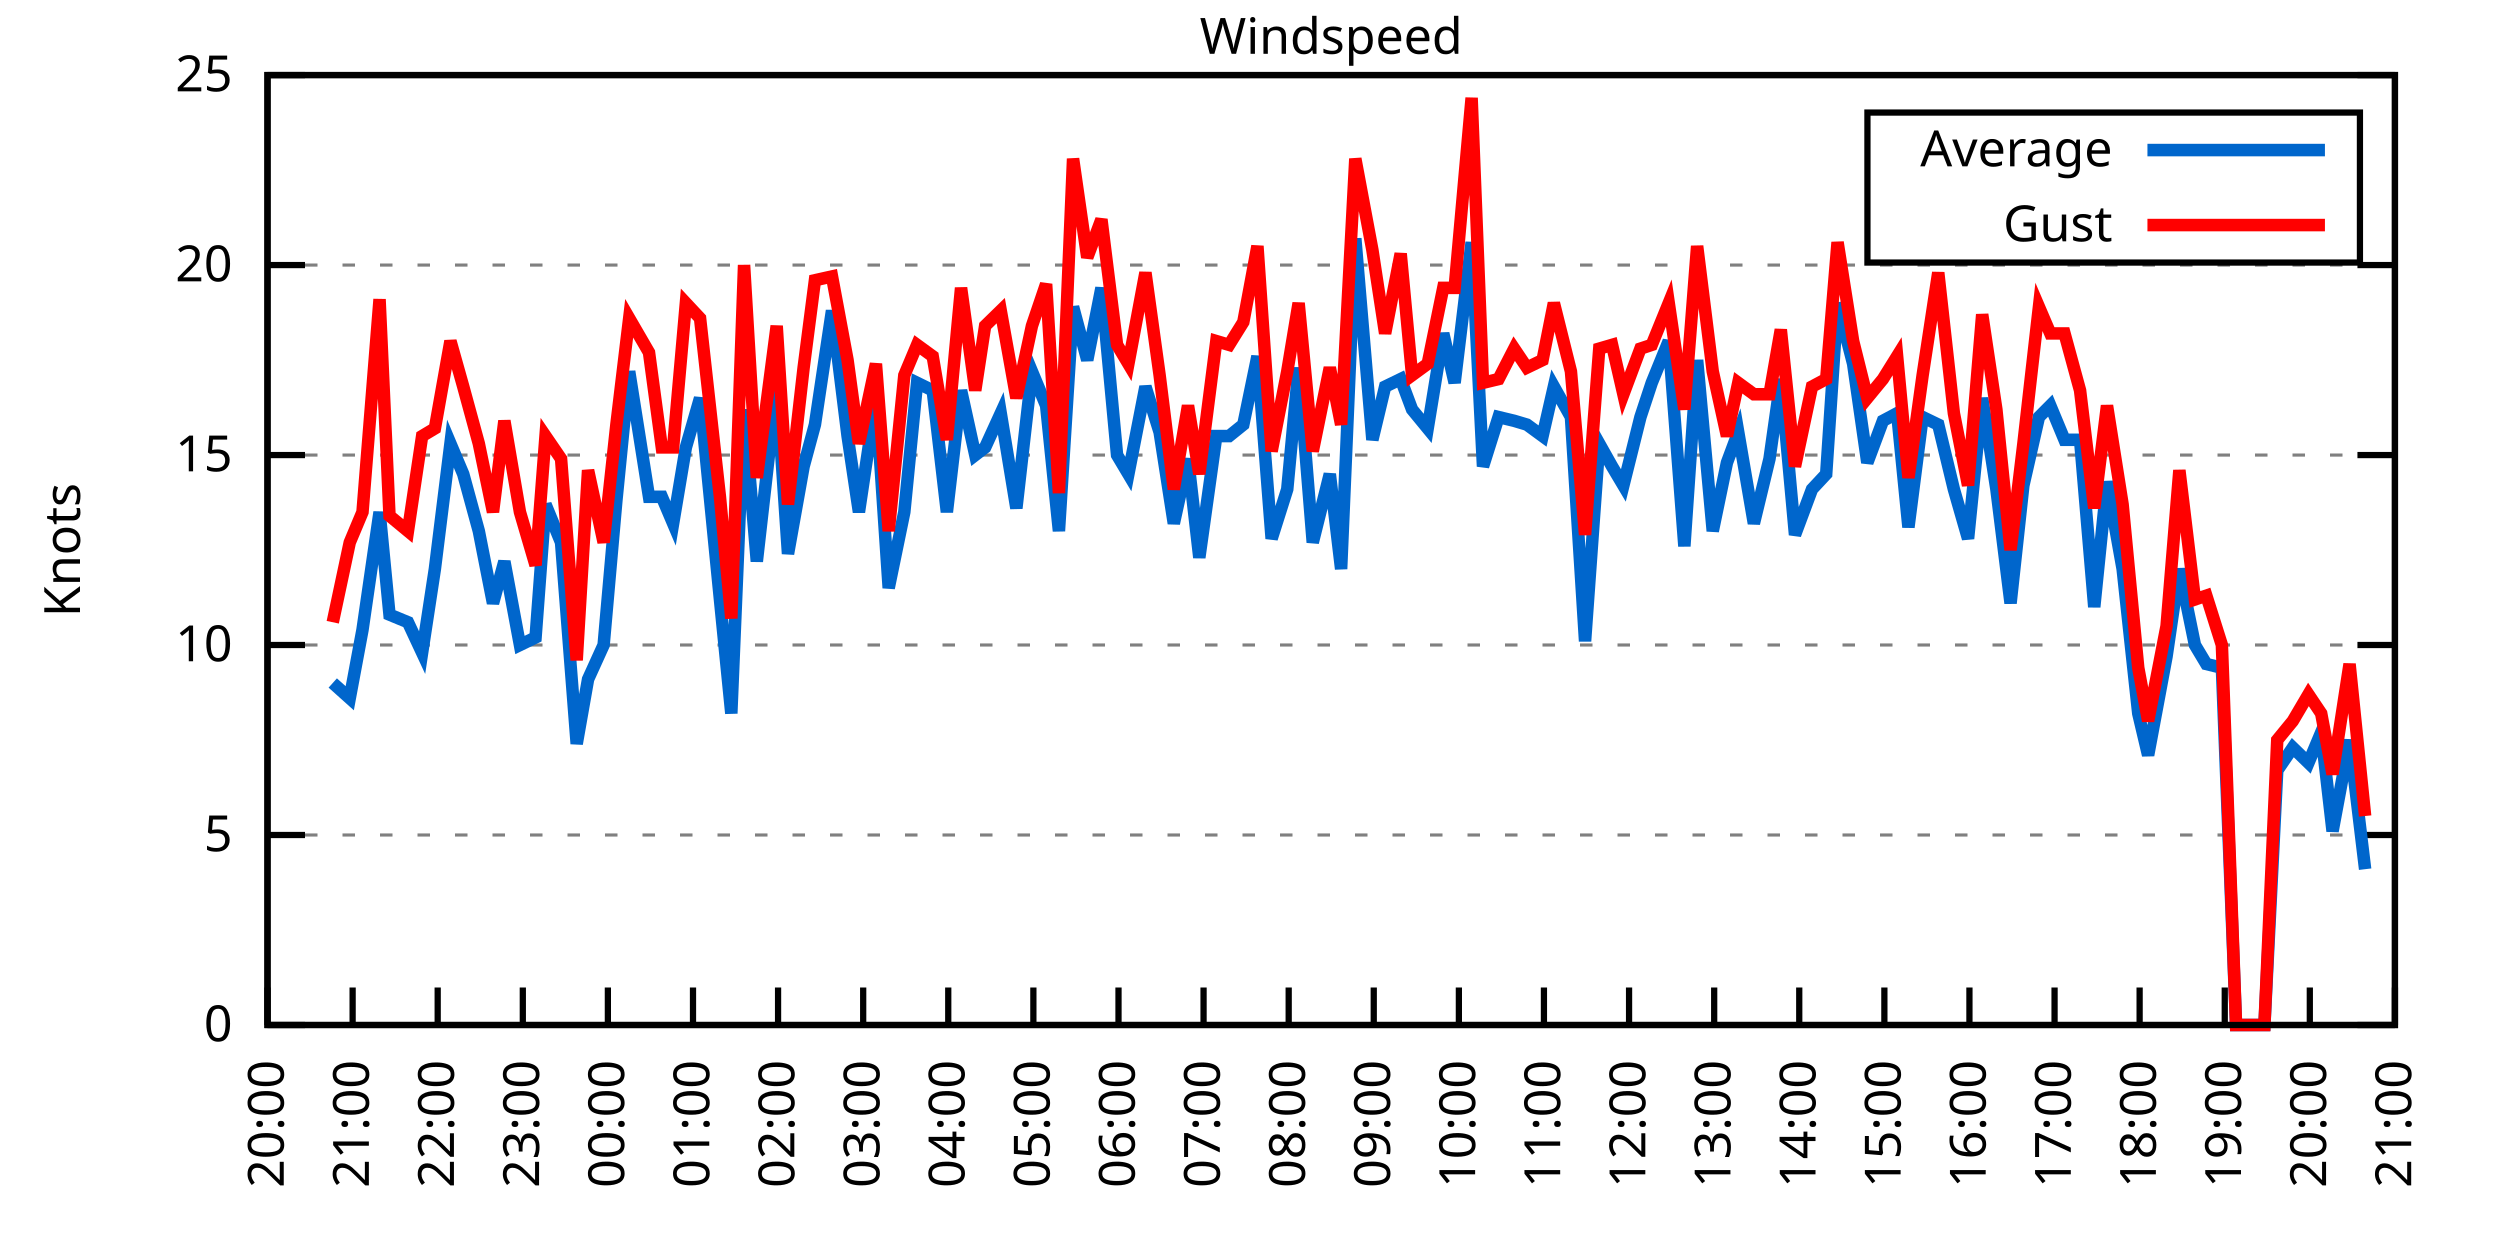
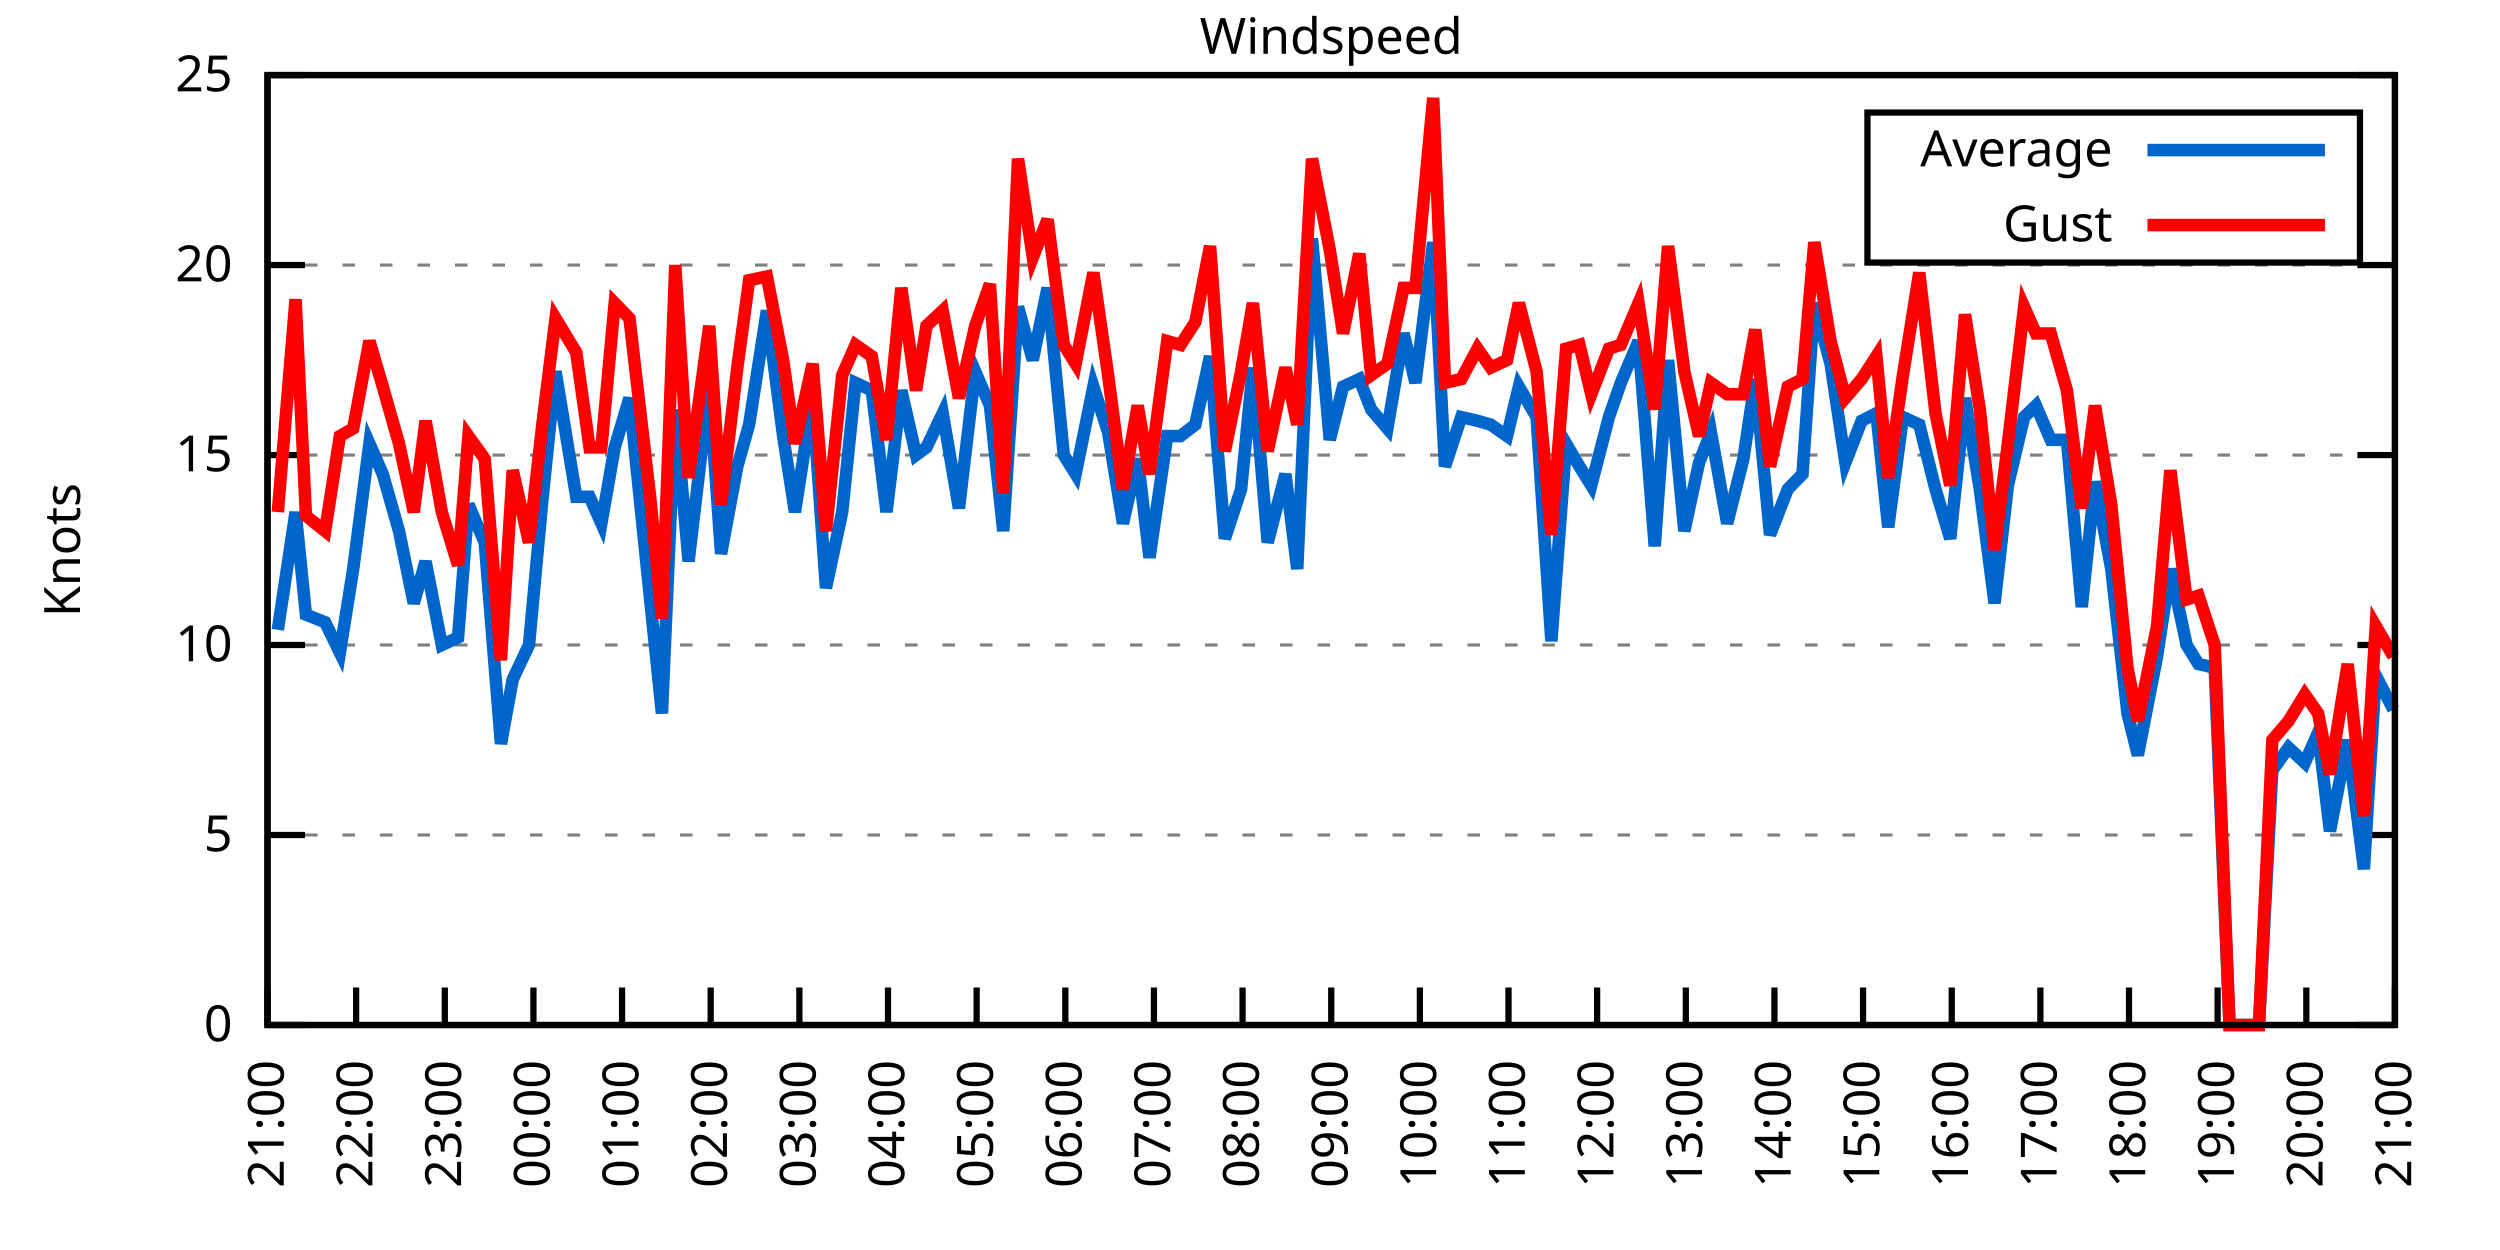
<svg xmlns="http://www.w3.org/2000/svg" xmlns:xlink="http://www.w3.org/1999/xlink" width="400" height="200" viewBox="0 0 400 200">
  <g id="gnuplot_canvas">
    <rect x="0" y="0" width="400" height="200" fill="none" />
    <defs>
      <circle id="gpDot" r="0.5" stroke-width="0.5" stroke="currentColor" />
      <path id="gpPt0" stroke-width="0.333" stroke="currentColor" d="M-1,0 h2 M0,-1 v2" />
      <path id="gpPt1" stroke-width="0.333" stroke="currentColor" d="M-1,-1 L1,1 M1,-1 L-1,1" />
      <path id="gpPt2" stroke-width="0.333" stroke="currentColor" d="M-1,0 L1,0 M0,-1 L0,1 M-1,-1 L1,1 M-1,1 L1,-1" />
      <rect id="gpPt3" stroke-width="0.333" stroke="currentColor" x="-1" y="-1" width="2" height="2" />
      <rect id="gpPt4" stroke-width="0.333" stroke="currentColor" fill="currentColor" x="-1" y="-1" width="2" height="2" />
      <circle id="gpPt5" stroke-width="0.333" stroke="currentColor" cx="0" cy="0" r="1" />
      <use xlink:href="#gpPt5" id="gpPt6" fill="currentColor" stroke="none" />
      <path id="gpPt7" stroke-width="0.333" stroke="currentColor" d="M0,-1.33 L-1.33,0.67 L1.33,0.67 z" />
      <use xlink:href="#gpPt7" id="gpPt8" fill="currentColor" stroke="none" />
      <use xlink:href="#gpPt7" id="gpPt9" stroke="currentColor" transform="rotate(180)" />
      <use xlink:href="#gpPt9" id="gpPt10" fill="currentColor" stroke="none" />
      <use xlink:href="#gpPt3" id="gpPt11" stroke="currentColor" transform="rotate(45)" />
      <use xlink:href="#gpPt11" id="gpPt12" fill="currentColor" stroke="none" />
      <path id="gpPt13" stroke-width="0.333" stroke="currentColor" d="M0,1.330 L1.265,0.411 L0.782,-1.067 L-0.782,-1.076 L-1.265,0.411 z" />
      <use xlink:href="#gpPt13" id="gpPt14" fill="currentColor" stroke="none" />
      <filter id="textbox" filterUnits="objectBoundingBox" x="0" y="0" height="1" width="1">
        <feFlood flood-color="white" flood-opacity="1" result="bgnd" />
        <feComposite in="SourceGraphic" in2="bgnd" operator="atop" />
      </filter>
      <filter id="greybox" filterUnits="objectBoundingBox" x="0" y="0" height="1" width="1">
        <feFlood flood-color="lightgrey" flood-opacity="1" result="grey" />
        <feComposite in="SourceGraphic" in2="grey" operator="atop" />
      </filter>
    </defs>
    <g fill="none" color="white" stroke="currentColor" stroke-width="1.00" stroke-linecap="butt" stroke-linejoin="miter">
</g>
    <g fill="none" color="black" stroke="currentColor" stroke-width="1.00" stroke-linecap="butt" stroke-linejoin="miter">
      <g stroke="none" shape-rendering="crispEdges">
        <polygon fill="rgb(255, 255, 255)" points="42.80,164.00 383.18,164.00 383.18,12.02 42.80,12.02 " />
      </g>
    </g>
    <g fill="none" color="black" stroke="currentColor" stroke-width="1.00" stroke-linecap="butt" stroke-linejoin="miter">
</g>
    <g fill="none" color="black" stroke="black" stroke-width="0.50" stroke-linecap="butt" stroke-linejoin="miter">
</g>
    <g fill="none" color="gray" stroke="currentColor" stroke-width="0.50" stroke-linecap="butt" stroke-linejoin="miter">
      <path stroke="gray" stroke-dasharray="2,4" class="gridline" d="M42.80,164.00 L383.19,164.00  " />
    </g>
    <g fill="none" color="gray" stroke="gray" stroke-width="1.00" stroke-linecap="butt" stroke-linejoin="miter">
</g>
    <g fill="none" color="black" stroke="currentColor" stroke-width="1.00" stroke-linecap="butt" stroke-linejoin="miter">
      <path stroke="black" d="M42.80,164.00 L48.80,164.00 M383.19,164.00 L377.19,164.00  " />
      <g transform="translate(37.20,166.60)" stroke="none" fill="black" font-family="Sans" font-size="8.00" text-anchor="end">
        <text>
          <tspan font-family="Sans"> 0</tspan>
        </text>
      </g>
    </g>
    <g fill="none" color="black" stroke="currentColor" stroke-width="1.00" stroke-linecap="butt" stroke-linejoin="miter">
</g>
    <g fill="none" color="black" stroke="black" stroke-width="0.50" stroke-linecap="butt" stroke-linejoin="miter">
</g>
    <g fill="none" color="gray" stroke="currentColor" stroke-width="0.50" stroke-linecap="butt" stroke-linejoin="miter">
      <path stroke="gray" stroke-dasharray="2,4" class="gridline" d="M42.80,133.60 L383.19,133.60  " />
    </g>
    <g fill="none" color="gray" stroke="gray" stroke-width="1.00" stroke-linecap="butt" stroke-linejoin="miter">
</g>
    <g fill="none" color="black" stroke="currentColor" stroke-width="1.00" stroke-linecap="butt" stroke-linejoin="miter">
      <path stroke="black" d="M42.80,133.60 L48.80,133.60 M383.19,133.60 L377.19,133.60  " />
      <g transform="translate(37.20,136.20)" stroke="none" fill="black" font-family="Sans" font-size="8.00" text-anchor="end">
        <text>
          <tspan font-family="Sans"> 5</tspan>
        </text>
      </g>
    </g>
    <g fill="none" color="black" stroke="currentColor" stroke-width="1.00" stroke-linecap="butt" stroke-linejoin="miter">
</g>
    <g fill="none" color="black" stroke="black" stroke-width="0.50" stroke-linecap="butt" stroke-linejoin="miter">
</g>
    <g fill="none" color="gray" stroke="currentColor" stroke-width="0.50" stroke-linecap="butt" stroke-linejoin="miter">
      <path stroke="gray" stroke-dasharray="2,4" class="gridline" d="M42.80,103.20 L383.19,103.20  " />
    </g>
    <g fill="none" color="gray" stroke="gray" stroke-width="1.00" stroke-linecap="butt" stroke-linejoin="miter">
</g>
    <g fill="none" color="black" stroke="currentColor" stroke-width="1.00" stroke-linecap="butt" stroke-linejoin="miter">
      <path stroke="black" d="M42.80,103.20 L48.80,103.20 M383.19,103.20 L377.19,103.20  " />
      <g transform="translate(37.20,105.80)" stroke="none" fill="black" font-family="Sans" font-size="8.00" text-anchor="end">
        <text>
          <tspan font-family="Sans"> 10</tspan>
        </text>
      </g>
    </g>
    <g fill="none" color="black" stroke="currentColor" stroke-width="1.00" stroke-linecap="butt" stroke-linejoin="miter">
</g>
    <g fill="none" color="black" stroke="black" stroke-width="0.50" stroke-linecap="butt" stroke-linejoin="miter">
</g>
    <g fill="none" color="gray" stroke="currentColor" stroke-width="0.50" stroke-linecap="butt" stroke-linejoin="miter">
      <path stroke="gray" stroke-dasharray="2,4" class="gridline" d="M42.80,72.81 L383.19,72.81  " />
    </g>
    <g fill="none" color="gray" stroke="gray" stroke-width="1.00" stroke-linecap="butt" stroke-linejoin="miter">
</g>
    <g fill="none" color="black" stroke="currentColor" stroke-width="1.00" stroke-linecap="butt" stroke-linejoin="miter">
      <path stroke="black" d="M42.80,72.81 L48.80,72.81 M383.19,72.81 L377.19,72.81  " />
      <g transform="translate(37.20,75.41)" stroke="none" fill="black" font-family="Sans" font-size="8.00" text-anchor="end">
        <text>
          <tspan font-family="Sans"> 15</tspan>
        </text>
      </g>
    </g>
    <g fill="none" color="black" stroke="currentColor" stroke-width="1.00" stroke-linecap="butt" stroke-linejoin="miter">
</g>
    <g fill="none" color="black" stroke="black" stroke-width="0.50" stroke-linecap="butt" stroke-linejoin="miter">
</g>
    <g fill="none" color="gray" stroke="currentColor" stroke-width="0.50" stroke-linecap="butt" stroke-linejoin="miter">
      <path stroke="gray" stroke-dasharray="2,4" class="gridline" d="M42.80,42.41 L383.19,42.41  " />
    </g>
    <g fill="none" color="gray" stroke="gray" stroke-width="1.00" stroke-linecap="butt" stroke-linejoin="miter">
</g>
    <g fill="none" color="black" stroke="currentColor" stroke-width="1.00" stroke-linecap="butt" stroke-linejoin="miter">
      <path stroke="black" d="M42.80,42.41 L48.80,42.41 M383.19,42.41 L377.19,42.41  " />
      <g transform="translate(37.20,45.01)" stroke="none" fill="black" font-family="Sans" font-size="8.00" text-anchor="end">
        <text>
          <tspan font-family="Sans"> 20</tspan>
        </text>
      </g>
    </g>
    <g fill="none" color="black" stroke="currentColor" stroke-width="1.00" stroke-linecap="butt" stroke-linejoin="miter">
</g>
    <g fill="none" color="black" stroke="black" stroke-width="0.50" stroke-linecap="butt" stroke-linejoin="miter">
</g>
    <g fill="none" color="gray" stroke="currentColor" stroke-width="0.50" stroke-linecap="butt" stroke-linejoin="miter">
      <path stroke="gray" stroke-dasharray="2,4" class="gridline" d="M42.80,12.01 L383.19,12.01  " />
    </g>
    <g fill="none" color="gray" stroke="gray" stroke-width="1.00" stroke-linecap="butt" stroke-linejoin="miter">
</g>
    <g fill="none" color="black" stroke="currentColor" stroke-width="1.00" stroke-linecap="butt" stroke-linejoin="miter">
      <path stroke="black" d="M42.80,12.01 L48.80,12.01 M383.19,12.01 L377.19,12.01  " />
      <g transform="translate(37.20,14.61)" stroke="none" fill="black" font-family="Sans" font-size="8.00" text-anchor="end">
        <text>
          <tspan font-family="Sans"> 25</tspan>
        </text>
      </g>
    </g>
    <g fill="none" color="black" stroke="currentColor" stroke-width="1.00" stroke-linecap="butt" stroke-linejoin="miter">
      <path stroke="black" d="M42.80,164.00 L42.80,158.00  " />
      <g transform="translate(45.40,169.60) rotate(270.00)" stroke="none" fill="black" font-family="Sans" font-size="8.00" text-anchor="end">
        <text>
-           <tspan font-family="Sans">20:00</tspan>
-         </text>
-       </g>
-     </g>
-     <g fill="none" color="black" stroke="currentColor" stroke-width="1.00" stroke-linecap="butt" stroke-linejoin="miter">
-       <path stroke="black" d="M56.42,164.00 L56.42,158.00  " />
-       <g transform="translate(59.02,169.60) rotate(270.00)" stroke="none" fill="black" font-family="Sans" font-size="8.00" text-anchor="end">
-         <text>
          <tspan font-family="Sans">21:00</tspan>
        </text>
      </g>
    </g>
    <g fill="none" color="black" stroke="currentColor" stroke-width="1.00" stroke-linecap="butt" stroke-linejoin="miter">
-       <path stroke="black" d="M70.03,164.00 L70.03,158.00  " />
-       <g transform="translate(72.63,169.60) rotate(270.00)" stroke="none" fill="black" font-family="Sans" font-size="8.00" text-anchor="end">
+       <path stroke="black" d="M56.98,164.00 L56.98,158.00  " />
+       <g transform="translate(59.58,169.60) rotate(270.00)" stroke="none" fill="black" font-family="Sans" font-size="8.00" text-anchor="end">
        <text>
          <tspan font-family="Sans">22:00</tspan>
        </text>
      </g>
    </g>
    <g fill="none" color="black" stroke="currentColor" stroke-width="1.00" stroke-linecap="butt" stroke-linejoin="miter">
-       <path stroke="black" d="M83.65,164.00 L83.65,158.00  " />
-       <g transform="translate(86.25,169.60) rotate(270.00)" stroke="none" fill="black" font-family="Sans" font-size="8.00" text-anchor="end">
+       <path stroke="black" d="M71.17,164.00 L71.17,158.00  " />
+       <g transform="translate(73.77,169.60) rotate(270.00)" stroke="none" fill="black" font-family="Sans" font-size="8.00" text-anchor="end">
        <text>
          <tspan font-family="Sans">23:00</tspan>
        </text>
      </g>
    </g>
    <g fill="none" color="black" stroke="currentColor" stroke-width="1.00" stroke-linecap="butt" stroke-linejoin="miter">
-       <path stroke="black" d="M97.26,164.00 L97.26,158.00  " />
-       <g transform="translate(99.86,169.60) rotate(270.00)" stroke="none" fill="black" font-family="Sans" font-size="8.00" text-anchor="end">
+       <path stroke="black" d="M85.35,164.00 L85.35,158.00  " />
+       <g transform="translate(87.95,169.60) rotate(270.00)" stroke="none" fill="black" font-family="Sans" font-size="8.00" text-anchor="end">
        <text>
          <tspan font-family="Sans">00:00</tspan>
        </text>
      </g>
    </g>
    <g fill="none" color="black" stroke="currentColor" stroke-width="1.00" stroke-linecap="butt" stroke-linejoin="miter">
-       <path stroke="black" d="M110.88,164.00 L110.88,158.00  " />
-       <g transform="translate(113.48,169.60) rotate(270.00)" stroke="none" fill="black" font-family="Sans" font-size="8.00" text-anchor="end">
+       <path stroke="black" d="M99.53,164.00 L99.53,158.00  " />
+       <g transform="translate(102.13,169.60) rotate(270.00)" stroke="none" fill="black" font-family="Sans" font-size="8.00" text-anchor="end">
        <text>
          <tspan font-family="Sans">01:00</tspan>
        </text>
      </g>
    </g>
    <g fill="none" color="black" stroke="currentColor" stroke-width="1.00" stroke-linecap="butt" stroke-linejoin="miter">
-       <path stroke="black" d="M124.49,164.00 L124.49,158.00  " />
-       <g transform="translate(127.09,169.60) rotate(270.00)" stroke="none" fill="black" font-family="Sans" font-size="8.00" text-anchor="end">
+       <path stroke="black" d="M113.71,164.00 L113.71,158.00  " />
+       <g transform="translate(116.31,169.60) rotate(270.00)" stroke="none" fill="black" font-family="Sans" font-size="8.00" text-anchor="end">
        <text>
          <tspan font-family="Sans">02:00</tspan>
        </text>
      </g>
    </g>
    <g fill="none" color="black" stroke="currentColor" stroke-width="1.00" stroke-linecap="butt" stroke-linejoin="miter">
-       <path stroke="black" d="M138.11,164.00 L138.11,158.00  " />
-       <g transform="translate(140.71,169.60) rotate(270.00)" stroke="none" fill="black" font-family="Sans" font-size="8.00" text-anchor="end">
+       <path stroke="black" d="M127.90,164.00 L127.90,158.00  " />
+       <g transform="translate(130.50,169.60) rotate(270.00)" stroke="none" fill="black" font-family="Sans" font-size="8.00" text-anchor="end">
        <text>
          <tspan font-family="Sans">03:00</tspan>
        </text>
      </g>
    </g>
    <g fill="none" color="black" stroke="currentColor" stroke-width="1.00" stroke-linecap="butt" stroke-linejoin="miter">
-       <path stroke="black" d="M151.72,164.00 L151.72,158.00  " />
-       <g transform="translate(154.32,169.60) rotate(270.00)" stroke="none" fill="black" font-family="Sans" font-size="8.00" text-anchor="end">
+       <path stroke="black" d="M142.08,164.00 L142.08,158.00  " />
+       <g transform="translate(144.68,169.60) rotate(270.00)" stroke="none" fill="black" font-family="Sans" font-size="8.00" text-anchor="end">
        <text>
          <tspan font-family="Sans">04:00</tspan>
        </text>
      </g>
    </g>
    <g fill="none" color="black" stroke="currentColor" stroke-width="1.00" stroke-linecap="butt" stroke-linejoin="miter">
-       <path stroke="black" d="M165.34,164.00 L165.34,158.00  " />
-       <g transform="translate(167.94,169.60) rotate(270.00)" stroke="none" fill="black" font-family="Sans" font-size="8.00" text-anchor="end">
+       <path stroke="black" d="M156.26,164.00 L156.26,158.00  " />
+       <g transform="translate(158.86,169.60) rotate(270.00)" stroke="none" fill="black" font-family="Sans" font-size="8.00" text-anchor="end">
        <text>
          <tspan font-family="Sans">05:00</tspan>
        </text>
      </g>
    </g>
    <g fill="none" color="black" stroke="currentColor" stroke-width="1.00" stroke-linecap="butt" stroke-linejoin="miter">
-       <path stroke="black" d="M178.96,164.00 L178.96,158.00  " />
-       <g transform="translate(181.56,169.60) rotate(270.00)" stroke="none" fill="black" font-family="Sans" font-size="8.00" text-anchor="end">
+       <path stroke="black" d="M170.45,164.00 L170.45,158.00  " />
+       <g transform="translate(173.05,169.60) rotate(270.00)" stroke="none" fill="black" font-family="Sans" font-size="8.00" text-anchor="end">
        <text>
          <tspan font-family="Sans">06:00</tspan>
        </text>
      </g>
    </g>
    <g fill="none" color="black" stroke="currentColor" stroke-width="1.00" stroke-linecap="butt" stroke-linejoin="miter">
-       <path stroke="black" d="M192.57,164.00 L192.57,158.00  " />
-       <g transform="translate(195.17,169.60) rotate(270.00)" stroke="none" fill="black" font-family="Sans" font-size="8.00" text-anchor="end">
+       <path stroke="black" d="M184.63,164.00 L184.63,158.00  " />
+       <g transform="translate(187.23,169.60) rotate(270.00)" stroke="none" fill="black" font-family="Sans" font-size="8.00" text-anchor="end">
        <text>
          <tspan font-family="Sans">07:00</tspan>
        </text>
      </g>
    </g>
    <g fill="none" color="black" stroke="currentColor" stroke-width="1.00" stroke-linecap="butt" stroke-linejoin="miter">
-       <path stroke="black" d="M206.19,164.00 L206.19,158.00  " />
-       <g transform="translate(208.79,169.60) rotate(270.00)" stroke="none" fill="black" font-family="Sans" font-size="8.00" text-anchor="end">
+       <path stroke="black" d="M198.81,164.00 L198.81,158.00  " />
+       <g transform="translate(201.41,169.60) rotate(270.00)" stroke="none" fill="black" font-family="Sans" font-size="8.00" text-anchor="end">
        <text>
          <tspan font-family="Sans">08:00</tspan>
        </text>
      </g>
    </g>
    <g fill="none" color="black" stroke="currentColor" stroke-width="1.00" stroke-linecap="butt" stroke-linejoin="miter">
-       <path stroke="black" d="M219.80,164.00 L219.80,158.00  " />
-       <g transform="translate(222.40,169.60) rotate(270.00)" stroke="none" fill="black" font-family="Sans" font-size="8.00" text-anchor="end">
+       <path stroke="black" d="M213.00,164.00 L213.00,158.00  " />
+       <g transform="translate(215.60,169.60) rotate(270.00)" stroke="none" fill="black" font-family="Sans" font-size="8.00" text-anchor="end">
        <text>
          <tspan font-family="Sans">09:00</tspan>
        </text>
      </g>
    </g>
    <g fill="none" color="black" stroke="currentColor" stroke-width="1.00" stroke-linecap="butt" stroke-linejoin="miter">
-       <path stroke="black" d="M233.42,164.00 L233.42,158.00  " />
-       <g transform="translate(236.02,169.60) rotate(270.00)" stroke="none" fill="black" font-family="Sans" font-size="8.00" text-anchor="end">
+       <path stroke="black" d="M227.18,164.00 L227.18,158.00  " />
+       <g transform="translate(229.78,169.60) rotate(270.00)" stroke="none" fill="black" font-family="Sans" font-size="8.00" text-anchor="end">
        <text>
          <tspan font-family="Sans">10:00</tspan>
        </text>
      </g>
    </g>
    <g fill="none" color="black" stroke="currentColor" stroke-width="1.00" stroke-linecap="butt" stroke-linejoin="miter">
-       <path stroke="black" d="M247.03,164.00 L247.03,158.00  " />
-       <g transform="translate(249.63,169.60) rotate(270.00)" stroke="none" fill="black" font-family="Sans" font-size="8.00" text-anchor="end">
+       <path stroke="black" d="M241.36,164.00 L241.36,158.00  " />
+       <g transform="translate(243.96,169.60) rotate(270.00)" stroke="none" fill="black" font-family="Sans" font-size="8.00" text-anchor="end">
        <text>
          <tspan font-family="Sans">11:00</tspan>
        </text>
      </g>
    </g>
    <g fill="none" color="black" stroke="currentColor" stroke-width="1.00" stroke-linecap="butt" stroke-linejoin="miter">
-       <path stroke="black" d="M260.65,164.00 L260.65,158.00  " />
-       <g transform="translate(263.25,169.60) rotate(270.00)" stroke="none" fill="black" font-family="Sans" font-size="8.00" text-anchor="end">
+       <path stroke="black" d="M255.54,164.00 L255.54,158.00  " />
+       <g transform="translate(258.14,169.60) rotate(270.00)" stroke="none" fill="black" font-family="Sans" font-size="8.00" text-anchor="end">
        <text>
          <tspan font-family="Sans">12:00</tspan>
        </text>
      </g>
    </g>
    <g fill="none" color="black" stroke="currentColor" stroke-width="1.00" stroke-linecap="butt" stroke-linejoin="miter">
-       <path stroke="black" d="M274.27,164.00 L274.27,158.00  " />
-       <g transform="translate(276.87,169.60) rotate(270.00)" stroke="none" fill="black" font-family="Sans" font-size="8.00" text-anchor="end">
+       <path stroke="black" d="M269.73,164.00 L269.73,158.00  " />
+       <g transform="translate(272.33,169.60) rotate(270.00)" stroke="none" fill="black" font-family="Sans" font-size="8.00" text-anchor="end">
        <text>
          <tspan font-family="Sans">13:00</tspan>
        </text>
      </g>
    </g>
    <g fill="none" color="black" stroke="currentColor" stroke-width="1.00" stroke-linecap="butt" stroke-linejoin="miter">
-       <path stroke="black" d="M287.88,164.00 L287.88,158.00  " />
-       <g transform="translate(290.48,169.60) rotate(270.00)" stroke="none" fill="black" font-family="Sans" font-size="8.00" text-anchor="end">
+       <path stroke="black" d="M283.91,164.00 L283.91,158.00  " />
+       <g transform="translate(286.51,169.60) rotate(270.00)" stroke="none" fill="black" font-family="Sans" font-size="8.00" text-anchor="end">
        <text>
          <tspan font-family="Sans">14:00</tspan>
        </text>
      </g>
    </g>
    <g fill="none" color="black" stroke="currentColor" stroke-width="1.00" stroke-linecap="butt" stroke-linejoin="miter">
-       <path stroke="black" d="M301.50,164.00 L301.50,158.00  " />
-       <g transform="translate(304.10,169.60) rotate(270.00)" stroke="none" fill="black" font-family="Sans" font-size="8.00" text-anchor="end">
+       <path stroke="black" d="M298.09,164.00 L298.09,158.00  " />
+       <g transform="translate(300.69,169.60) rotate(270.00)" stroke="none" fill="black" font-family="Sans" font-size="8.00" text-anchor="end">
        <text>
          <tspan font-family="Sans">15:00</tspan>
        </text>
      </g>
    </g>
    <g fill="none" color="black" stroke="currentColor" stroke-width="1.00" stroke-linecap="butt" stroke-linejoin="miter">
-       <path stroke="black" d="M315.11,164.00 L315.11,158.00  " />
-       <g transform="translate(317.71,169.60) rotate(270.00)" stroke="none" fill="black" font-family="Sans" font-size="8.00" text-anchor="end">
+       <path stroke="black" d="M312.28,164.00 L312.28,158.00  " />
+       <g transform="translate(314.88,169.60) rotate(270.00)" stroke="none" fill="black" font-family="Sans" font-size="8.00" text-anchor="end">
        <text>
          <tspan font-family="Sans">16:00</tspan>
        </text>
      </g>
    </g>
    <g fill="none" color="black" stroke="currentColor" stroke-width="1.00" stroke-linecap="butt" stroke-linejoin="miter">
-       <path stroke="black" d="M328.73,164.00 L328.73,158.00  " />
-       <g transform="translate(331.33,169.60) rotate(270.00)" stroke="none" fill="black" font-family="Sans" font-size="8.00" text-anchor="end">
+       <path stroke="black" d="M326.46,164.00 L326.46,158.00  " />
+       <g transform="translate(329.06,169.60) rotate(270.00)" stroke="none" fill="black" font-family="Sans" font-size="8.00" text-anchor="end">
        <text>
          <tspan font-family="Sans">17:00</tspan>
        </text>
      </g>
    </g>
    <g fill="none" color="black" stroke="currentColor" stroke-width="1.00" stroke-linecap="butt" stroke-linejoin="miter">
-       <path stroke="black" d="M342.34,164.00 L342.34,158.00  " />
-       <g transform="translate(344.94,169.60) rotate(270.00)" stroke="none" fill="black" font-family="Sans" font-size="8.00" text-anchor="end">
+       <path stroke="black" d="M340.64,164.00 L340.64,158.00  " />
+       <g transform="translate(343.24,169.60) rotate(270.00)" stroke="none" fill="black" font-family="Sans" font-size="8.00" text-anchor="end">
        <text>
          <tspan font-family="Sans">18:00</tspan>
        </text>
      </g>
    </g>
    <g fill="none" color="black" stroke="currentColor" stroke-width="1.00" stroke-linecap="butt" stroke-linejoin="miter">
-       <path stroke="black" d="M355.96,164.00 L355.96,158.00  " />
-       <g transform="translate(358.56,169.60) rotate(270.00)" stroke="none" fill="black" font-family="Sans" font-size="8.00" text-anchor="end">
+       <path stroke="black" d="M354.82,164.00 L354.82,158.00  " />
+       <g transform="translate(357.42,169.60) rotate(270.00)" stroke="none" fill="black" font-family="Sans" font-size="8.00" text-anchor="end">
        <text>
          <tspan font-family="Sans">19:00</tspan>
        </text>
      </g>
    </g>
    <g fill="none" color="black" stroke="currentColor" stroke-width="1.00" stroke-linecap="butt" stroke-linejoin="miter">
-       <path stroke="black" d="M369.57,164.00 L369.57,158.00  " />
-       <g transform="translate(372.17,169.60) rotate(270.00)" stroke="none" fill="black" font-family="Sans" font-size="8.00" text-anchor="end">
+       <path stroke="black" d="M369.01,164.00 L369.01,158.00  " />
+       <g transform="translate(371.61,169.60) rotate(270.00)" stroke="none" fill="black" font-family="Sans" font-size="8.00" text-anchor="end">
        <text>
          <tspan font-family="Sans">20:00</tspan>
        </text>
      </g>
    </g>
    <g fill="none" color="black" stroke="currentColor" stroke-width="1.00" stroke-linecap="butt" stroke-linejoin="miter">
      <path stroke="black" d="M383.19,164.00 L383.19,158.00  " />
      <g transform="translate(385.79,169.60) rotate(270.00)" stroke="none" fill="black" font-family="Sans" font-size="8.00" text-anchor="end">
        <text>
          <tspan font-family="Sans">21:00</tspan>
        </text>
      </g>
    </g>
    <g fill="none" color="black" stroke="currentColor" stroke-width="1.00" stroke-linecap="butt" stroke-linejoin="miter">
</g>
    <g fill="none" color="black" stroke="currentColor" stroke-width="1.00" stroke-linecap="butt" stroke-linejoin="miter">
      <path stroke="black" d="M42.80,12.01 L42.80,164.00 L383.19,164.00 L383.19,12.01 L42.80,12.01 Z  " />
    </g>
    <g fill="none" color="black" stroke="currentColor" stroke-width="1.00" stroke-linecap="butt" stroke-linejoin="miter">
</g>
    <g fill="none" color="black" stroke="currentColor" stroke-width="1.00" stroke-linecap="butt" stroke-linejoin="miter">
      <path stroke="black" d="M298.79,42.01 L298.79,18.01 L377.59,18.01 L377.59,42.01 L298.79,42.01 Z  " />
    </g>
    <g id="Windspeed_plot_1">
      <g fill="none" color="white" stroke="black" stroke-width="2.00" stroke-linecap="butt" stroke-linejoin="miter">
</g>
      <g fill="none" color="black" stroke="currentColor" stroke-width="2.00" stroke-linecap="butt" stroke-linejoin="miter">
        <g transform="translate(337.99,26.61)" stroke="none" fill="black" font-family="Sans" font-size="8.00" text-anchor="end">
          <text>
            <tspan font-family="Sans">Average</tspan>
          </text>
        </g>
      </g>
      <g fill="none" color="black" stroke="currentColor" stroke-width="2.00" stroke-linecap="butt" stroke-linejoin="miter">
-         <path stroke="rgb(  0, 102, 204)" d="M343.59,24.01 L371.99,24.01 M53.24,109.28 L55.96,111.72 L58.00,100.77 L60.73,81.93 L62.32,98.34 L65.27,99.56   L67.54,104.42 L69.58,91.04 L72.07,70.98 L74.12,75.85 L76.61,84.97 L78.88,96.52 L80.70,89.83 L83.19,103.20   L85.69,101.99 L87.28,80.71 L89.77,86.79 L92.27,119.01 L94.09,108.68 L96.58,103.20 L98.62,80.10 L100.67,59.43   L103.84,79.49 L105.89,79.49 L107.70,83.75 L109.74,71.59 L112.01,63.69 L115.19,95.91 L117.01,114.15 L119.05,65.51   L121.09,89.83 L124.27,61.86 L126.08,88.61 L128.58,74.63 L130.39,67.94 L133.12,49.70 L135.61,69.77 L137.43,81.93   L140.15,63.69 L142.19,94.08 L144.69,81.93 L146.73,61.25 L149.23,62.47 L151.50,81.93 L153.77,62.47 L156.04,72.81   L157.62,71.59 L160.12,66.12 L162.62,81.32 L165.11,59.43 L167.38,64.90 L169.43,84.97 L171.69,49.10 L173.96,57.61   L176.23,46.06 L178.73,72.81 L180.54,75.85 L183.27,61.86 L185.54,69.16 L187.81,83.75 L190.08,73.41 L191.89,89.22   L194.61,69.77 L196.66,69.77 L198.93,67.94 L201.19,57.00 L203.46,86.18 L205.96,78.28 L207.78,58.82 L210.04,86.79   L212.77,75.85 L214.58,91.04 L216.85,38.15 L219.58,70.37 L221.62,61.86 L224.11,60.65 L225.93,65.51 L228.43,68.55   L230.92,53.35 L232.74,61.25 L235.46,38.76 L237.28,74.63 L239.77,66.73 L242.27,67.33 L244.31,67.94 L246.81,69.77   L248.62,61.86 L251.35,66.73 L253.61,102.60 L255.88,70.98 L257.93,74.63 L259.74,77.67 L262.47,66.73 L264.28,61.25   L267.00,54.57 L269.50,87.40 L271.54,57.61 L274.04,84.97 L276.31,74.02 L278.12,69.16 L280.62,83.75 L283.12,73.41   L284.93,60.65 L287.20,85.57 L289.92,78.28 L292.19,75.85 L294.01,48.49 L296.50,58.21 L298.77,74.02 L301.27,67.33   L303.54,66.12 L305.35,84.36 L307.62,66.73 L310.12,67.94 L312.62,78.28 L314.89,86.18 L317.15,63.69 L319.42,78.28   L321.69,96.52 L323.74,77.67 L326.23,66.73 L328.05,64.90 L330.32,70.37 L332.81,70.37 L335.08,97.12 L337.12,77.06   L339.62,91.04 L342.12,114.15 L343.70,120.83 L346.65,105.03 L348.70,91.04 L351.19,103.20 L353.01,106.24 L355.50,106.85   L357.77,164.00 L360.04,164.00 L362.31,164.00 L364.36,123.27 L366.85,119.62 L369.35,122.05 L371.39,117.19 L373.21,132.99   L375.93,118.40 L378.42,139.07  " />
+         <path stroke="rgb(  0, 102, 204)" d="M343.59,24.01 L371.99,24.01 M44.45,100.77 L47.29,81.93 L48.95,98.34 L52.02,99.56 L54.38,104.42 L56.51,91.04   L59.11,70.98 L61.24,75.85 L63.84,84.97 L66.20,96.52 L68.09,89.83 L70.69,103.20 L73.29,101.99 L74.95,80.71   L77.55,86.79 L80.15,119.01 L82.04,108.68 L84.64,103.20 L86.77,80.10 L88.89,59.43 L92.20,79.49 L94.33,79.49   L96.22,83.75 L98.35,71.59 L100.71,63.69 L104.02,95.91 L105.91,114.15 L108.04,65.51 L110.17,89.83 L113.48,61.86   L115.37,88.61 L117.97,74.63 L119.86,67.94 L122.70,49.70 L125.30,69.77 L127.19,81.93 L130.02,63.69 L132.15,94.08   L134.75,81.93 L136.88,61.25 L139.48,62.47 L141.84,81.93 L144.21,62.47 L146.57,72.81 L148.23,71.59 L150.83,66.12   L153.43,81.32 L156.03,59.43 L158.39,64.90 L160.52,84.97 L162.88,49.10 L165.25,57.61 L167.61,46.06 L170.21,72.81   L172.10,75.85 L174.94,61.86 L177.30,69.16 L179.67,83.75 L182.03,73.41 L183.92,89.22 L186.76,69.77 L188.88,69.77   L191.25,67.94 L193.61,57.00 L195.98,86.18 L198.58,78.28 L200.47,58.82 L202.83,86.79 L205.67,75.85 L207.56,91.04   L209.92,38.15 L212.76,70.37 L214.89,61.86 L217.49,60.65 L219.38,65.51 L221.98,68.55 L224.58,53.35 L226.47,61.25   L229.31,38.76 L231.20,74.63 L233.80,66.73 L236.40,67.33 L238.52,67.94 L241.12,69.77 L243.02,61.86 L245.85,66.73   L248.22,102.60 L250.58,70.98 L252.71,74.63 L254.60,77.67 L257.43,66.73 L259.33,61.25 L262.16,54.57 L264.76,87.40   L266.89,57.61 L269.49,84.97 L271.85,74.02 L273.75,69.16 L276.35,83.75 L278.95,73.41 L280.84,60.65 L283.20,85.57   L286.04,78.28 L288.40,75.85 L290.29,48.49 L292.89,58.21 L295.26,74.02 L297.86,67.33 L300.22,66.12 L302.11,84.36   L304.47,66.73 L307.08,67.94 L309.68,78.28 L312.04,86.18 L314.40,63.69 L316.77,78.28 L319.13,96.52 L321.26,77.67   L323.86,66.73 L325.75,64.90 L328.11,70.37 L330.71,70.37 L333.08,97.12 L335.20,77.06 L337.80,91.04 L340.40,114.15   L342.06,120.83 L345.13,105.03 L347.26,91.04 L349.86,103.20 L351.75,106.24 L354.35,106.85 L356.72,164.00 L359.08,164.00   L361.44,164.00 L363.57,123.27 L366.17,119.62 L368.77,122.05 L370.90,117.19 L372.79,132.99 L375.63,118.40 L378.23,139.07   L380.12,108.07 L382.95,113.54  " />
      </g>
    </g>
    <g id="Windspeed_plot_2">
      <g fill="none" color="black" stroke="currentColor" stroke-width="2.00" stroke-linecap="butt" stroke-linejoin="miter">
        <g transform="translate(337.99,38.61)" stroke="none" fill="black" font-family="Sans" font-size="8.00" text-anchor="end">
          <text>
            <tspan font-family="Sans">Gust</tspan>
          </text>
        </g>
      </g>
      <g fill="none" color="black" stroke="currentColor" stroke-width="2.00" stroke-linecap="butt" stroke-linejoin="miter">
-         <path stroke="rgb(255,   0,   0)" d="M343.59,36.01 L371.99,36.01 M53.24,99.56 L55.96,86.79 L58.00,81.93 L60.73,47.88 L62.32,82.53 L65.27,84.97   L67.54,69.77 L69.58,68.55 L72.07,54.57 L74.12,61.86 L76.61,70.98 L78.88,81.93 L80.70,67.33 L83.19,81.93   L85.69,90.44 L87.28,69.77 L89.77,73.41 L92.27,105.64 L94.09,75.24 L96.58,86.79 L98.62,67.94 L100.67,50.92   L103.84,56.39 L105.89,71.59 L107.70,71.59 L109.74,48.49 L112.01,50.92 L115.19,79.49 L117.01,98.95 L119.05,42.41   L121.09,76.45 L124.27,52.14 L126.08,80.71 L128.58,58.82 L130.39,44.84 L133.12,44.23 L135.61,57.61 L137.43,70.98   L140.15,58.21 L142.19,84.97 L144.69,60.04 L146.73,55.18 L149.23,57.00 L151.50,70.37 L153.77,46.06 L156.04,62.47   L157.62,52.14 L160.12,49.70 L162.62,63.69 L165.11,52.14 L167.38,45.45 L169.43,78.89 L171.69,25.39 L173.96,41.19   L176.23,35.11 L178.73,55.18 L180.54,58.21 L183.27,43.62 L185.54,60.04 L187.81,78.28 L190.08,64.90 L191.89,75.85   L194.61,54.57 L196.66,55.18 L198.93,51.53 L201.19,39.37 L203.46,72.20 L205.96,59.43 L207.78,48.49 L210.04,72.20   L212.77,58.82 L214.58,67.94 L216.85,25.39 L219.58,39.98 L221.62,53.35 L224.11,40.58 L225.93,60.04 L228.43,58.21   L230.92,46.06 L232.74,46.06 L235.46,15.66 L237.28,61.25 L239.77,60.65 L242.27,55.78 L244.31,58.82 L246.81,57.61   L248.62,48.49 L251.35,59.43 L253.61,85.57 L255.88,55.78 L257.93,55.18 L259.74,63.08 L262.47,55.78 L264.28,55.18   L267.00,48.49 L269.50,65.51 L271.54,39.37 L274.04,59.43 L276.31,69.77 L278.12,61.25 L280.62,63.08 L283.12,63.08   L284.93,52.74 L287.20,74.63 L289.92,61.86 L292.19,60.65 L294.01,38.76 L296.50,54.57 L298.77,63.69 L301.27,60.65   L303.54,57.00 L305.35,76.45 L307.62,60.04 L310.12,43.62 L312.62,66.12 L314.89,77.67 L317.15,50.31 L319.42,65.51   L321.69,88.00 L323.74,70.98 L326.23,49.10 L328.05,53.35 L330.32,53.35 L332.81,62.47 L335.08,81.32 L337.12,64.90   L339.62,80.71 L342.12,106.85 L343.70,115.36 L346.65,100.16 L348.70,75.24 L351.19,95.91 L353.01,95.30 L355.50,103.20   L357.77,164.00 L360.04,164.00 L362.31,164.00 L364.36,118.40 L366.85,115.36 L369.35,111.11 L371.39,114.15 L373.21,123.87   L375.93,106.24 L378.42,130.56  " />
+         <path stroke="rgb(255,   0,   0)" d="M343.59,36.01 L371.99,36.01 M44.45,81.93 L47.29,47.88 L48.95,82.53 L52.02,84.97 L54.38,69.77 L56.51,68.55   L59.11,54.57 L61.24,61.86 L63.84,70.98 L66.20,81.93 L68.09,67.33 L70.69,81.93 L73.29,90.44 L74.95,69.77   L77.55,73.41 L80.15,105.64 L82.04,75.24 L84.64,86.79 L86.77,67.94 L88.89,50.92 L92.20,56.39 L94.33,71.59   L96.22,71.59 L98.35,48.49 L100.71,50.92 L104.02,79.49 L105.91,98.95 L108.04,42.41 L110.17,76.45 L113.48,52.14   L115.37,80.71 L117.97,58.82 L119.86,44.84 L122.70,44.23 L125.30,57.61 L127.19,70.98 L130.02,58.21 L132.15,84.97   L134.75,60.04 L136.88,55.18 L139.48,57.00 L141.84,70.37 L144.21,46.06 L146.57,62.47 L148.23,52.14 L150.83,49.70   L153.43,63.69 L156.03,52.14 L158.39,45.45 L160.52,78.89 L162.88,25.39 L165.25,41.19 L167.61,35.11 L170.21,55.18   L172.10,58.21 L174.94,43.62 L177.30,60.04 L179.67,78.28 L182.03,64.90 L183.92,75.85 L186.76,54.57 L188.88,55.18   L191.25,51.53 L193.61,39.37 L195.98,72.20 L198.58,59.43 L200.47,48.49 L202.83,72.20 L205.67,58.82 L207.56,67.94   L209.92,25.39 L212.76,39.98 L214.89,53.35 L217.49,40.58 L219.38,60.04 L221.98,58.21 L224.58,46.06 L226.47,46.06   L229.31,15.66 L231.20,61.25 L233.80,60.65 L236.40,55.78 L238.52,58.82 L241.12,57.61 L243.02,48.49 L245.85,59.43   L248.22,85.57 L250.58,55.78 L252.71,55.18 L254.60,63.08 L257.43,55.78 L259.33,55.18 L262.16,48.49 L264.76,65.51   L266.89,39.37 L269.49,59.43 L271.85,69.77 L273.75,61.25 L276.35,63.08 L278.95,63.08 L280.84,52.74 L283.20,74.63   L286.04,61.86 L288.40,60.65 L290.29,38.76 L292.89,54.57 L295.26,63.69 L297.86,60.65 L300.22,57.00 L302.11,76.45   L304.47,60.04 L307.08,43.62 L309.68,66.12 L312.04,77.67 L314.40,50.31 L316.77,65.51 L319.13,88.00 L321.26,70.98   L323.86,49.10 L325.75,53.35 L328.11,53.35 L330.71,62.47 L333.08,81.32 L335.20,64.90 L337.80,80.71 L340.40,106.85   L342.06,115.36 L345.13,100.16 L347.26,75.24 L349.86,95.91 L351.75,95.30 L354.35,103.20 L356.72,164.00 L359.08,164.00   L361.44,164.00 L363.57,118.40 L366.17,115.36 L368.77,111.11 L370.90,114.15 L372.79,123.87 L375.63,106.24 L378.23,130.56   L380.12,100.16 L382.95,105.03  " />
      </g>
    </g>
    <g fill="none" color="black" stroke="currentColor" stroke-width="2.00" stroke-linecap="butt" stroke-linejoin="miter">
</g>
    <g fill="none" color="black" stroke="black" stroke-width="1.00" stroke-linecap="butt" stroke-linejoin="miter">
</g>
    <g fill="none" color="black" stroke="currentColor" stroke-width="1.00" stroke-linecap="butt" stroke-linejoin="miter">
      <path stroke="black" d="M42.80,12.01 L42.80,164.00 L383.19,164.00 L383.19,12.01 L42.80,12.01 Z  " />
      <g transform="translate(12.80,88.01) rotate(270.00)" stroke="none" fill="black" font-family="Sans" font-size="8.00" text-anchor="middle">
        <text>
          <tspan font-family="Sans">Knots</tspan>
        </text>
      </g>
    </g>
    <g fill="none" color="black" stroke="currentColor" stroke-width="1.00" stroke-linecap="butt" stroke-linejoin="miter">
</g>
    <g fill="none" color="black" stroke="currentColor" stroke-width="1.00" stroke-linecap="butt" stroke-linejoin="miter">
      <g transform="translate(212.99,8.61)" stroke="none" fill="black" font-family="Sans" font-size="8.00" text-anchor="middle">
        <text>
          <tspan font-family="Sans">Windspeed</tspan>
        </text>
      </g>
    </g>
    <g fill="none" color="black" stroke="currentColor" stroke-width="1.00" stroke-linecap="butt" stroke-linejoin="miter">
</g>
  </g>
</svg>
